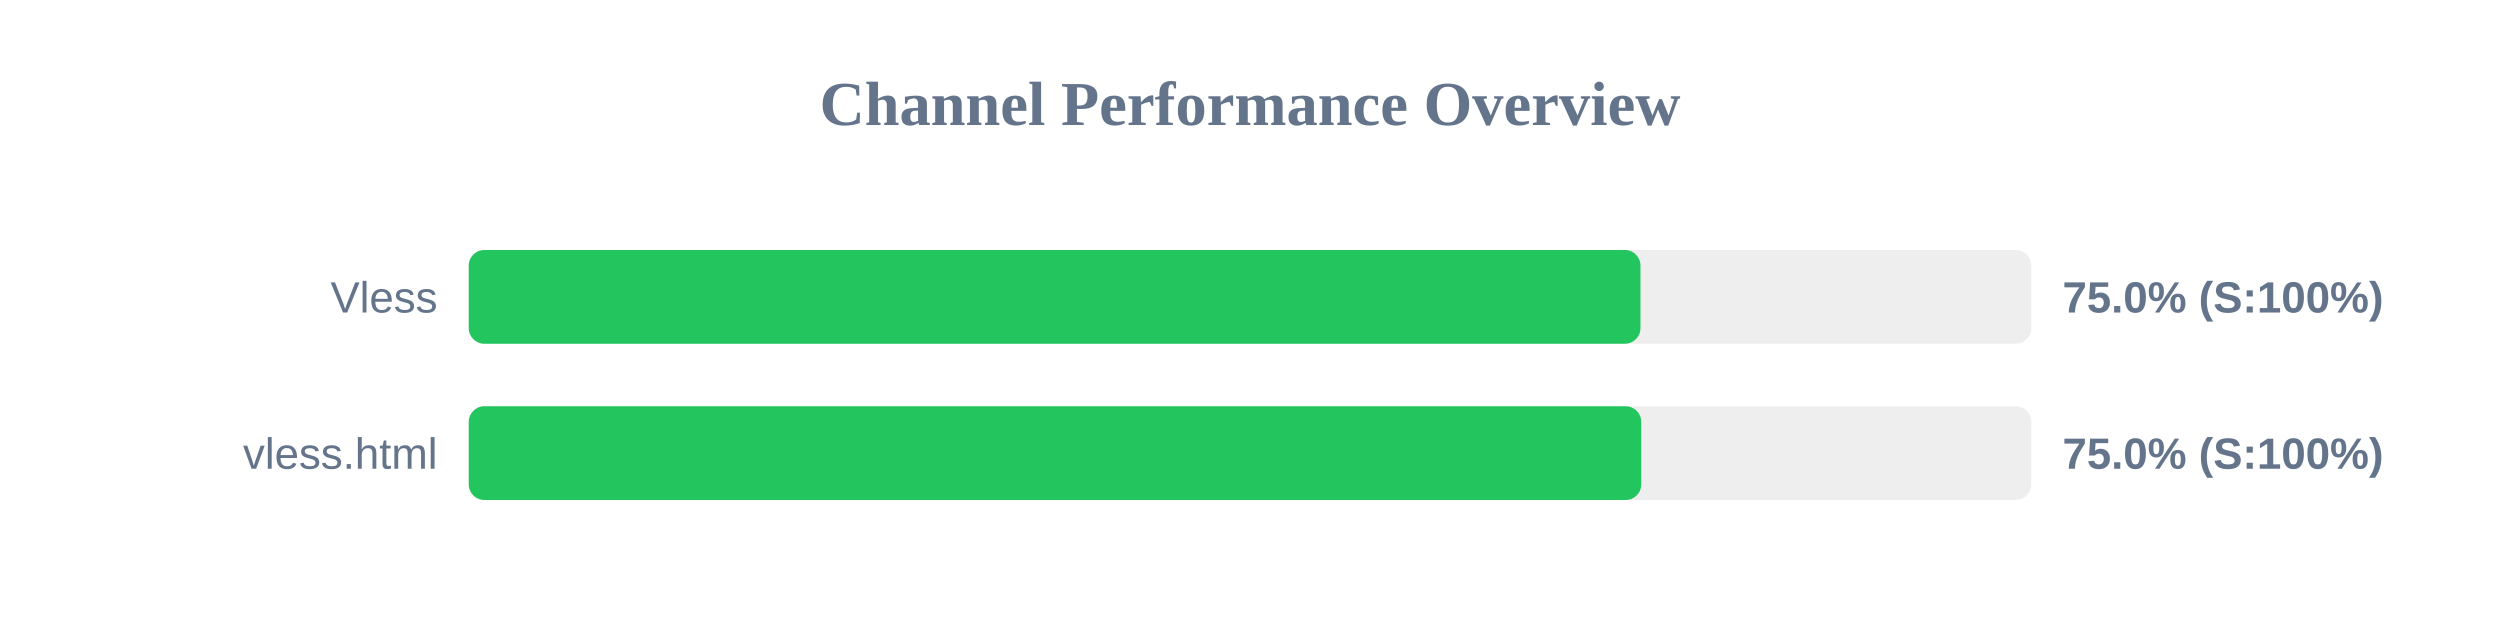
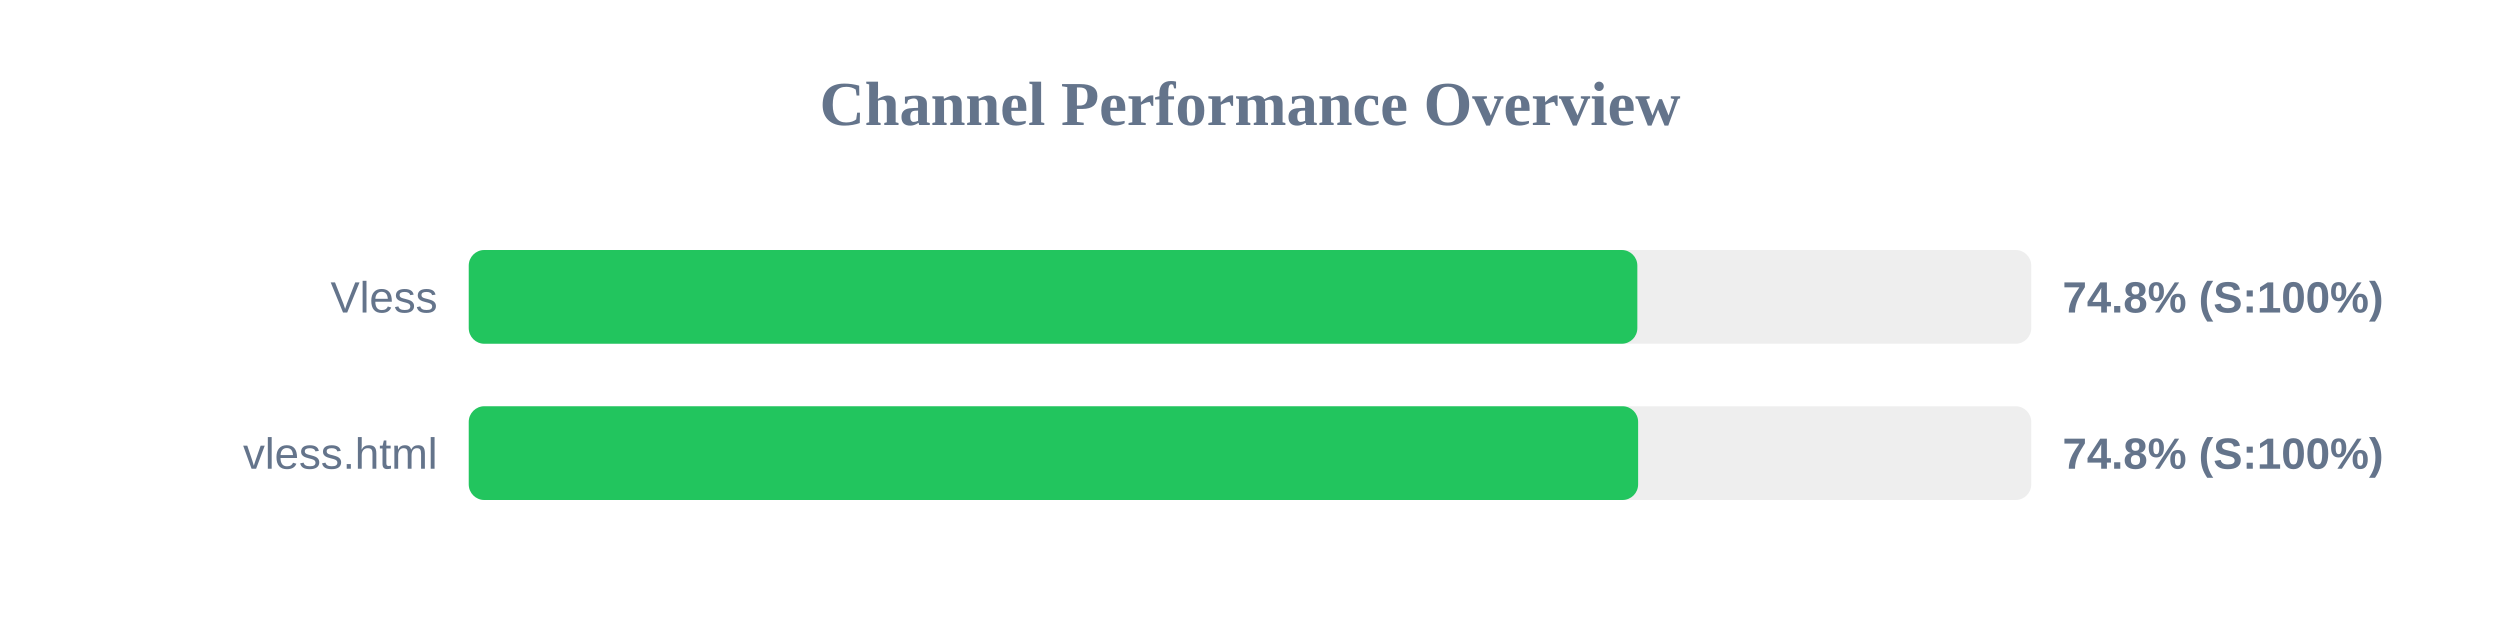
<svg xmlns="http://www.w3.org/2000/svg" width="800" height="200" version="1.1">
  <style>
        .row { font: 14px Arial; fill: #64748b; }
        .score { font: bold 14px Arial; fill: #64748b; }
    </style>
  <text x="400" y="40" text-anchor="middle" font-size="20px" font-weight="bold" fill="#64748b">Channel Performance Overview</text>
  <rect x="150" y="80" width="500" height="30" fill="#eee" rx="5" />
-   <rect x="150" y="80" width="374.95" height="30" fill="#22c55e" rx="5" />
+   <rect x="150" y="80" width="373.95" height="30" fill="#22c55e" rx="5" />
  <text x="140" y="100" text-anchor="end" class="row">Vless</text>
-   <text x="660" y="100" text-anchor="start" class="score">75.0% (S:100%)</text>
+   <text x="660" y="100" text-anchor="start" class="score">74.8% (S:100%)</text>
  <rect x="150" y="130" width="500" height="30" fill="#eee" rx="5" />
-   <rect x="150" y="130" width="375.2" height="30" fill="#22c55e" rx="5" />
+   <rect x="150" y="130" width="374.2" height="30" fill="#22c55e" rx="5" />
  <text x="140" y="150" text-anchor="end" class="row">vless.html</text>
-   <text x="660" y="150" text-anchor="start" class="score">75.0% (S:100%)</text>
+   <text x="660" y="150" text-anchor="start" class="score">74.8% (S:100%)</text>
</svg>
